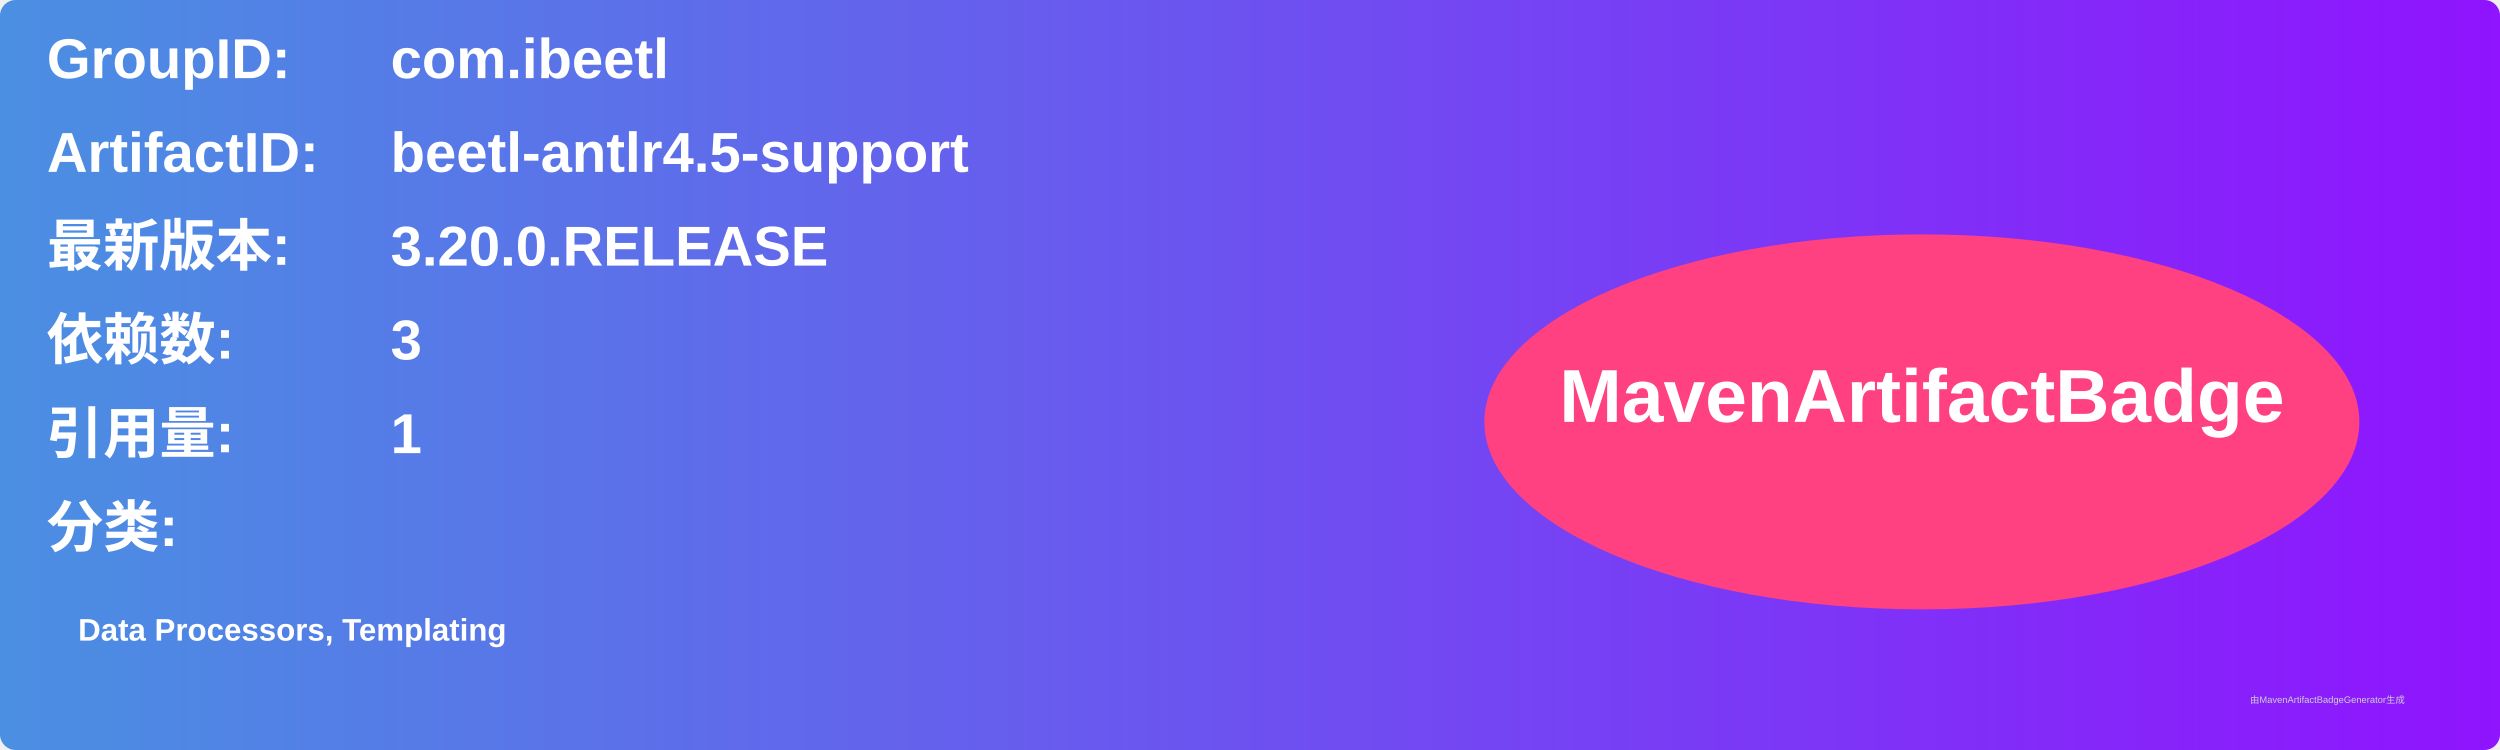
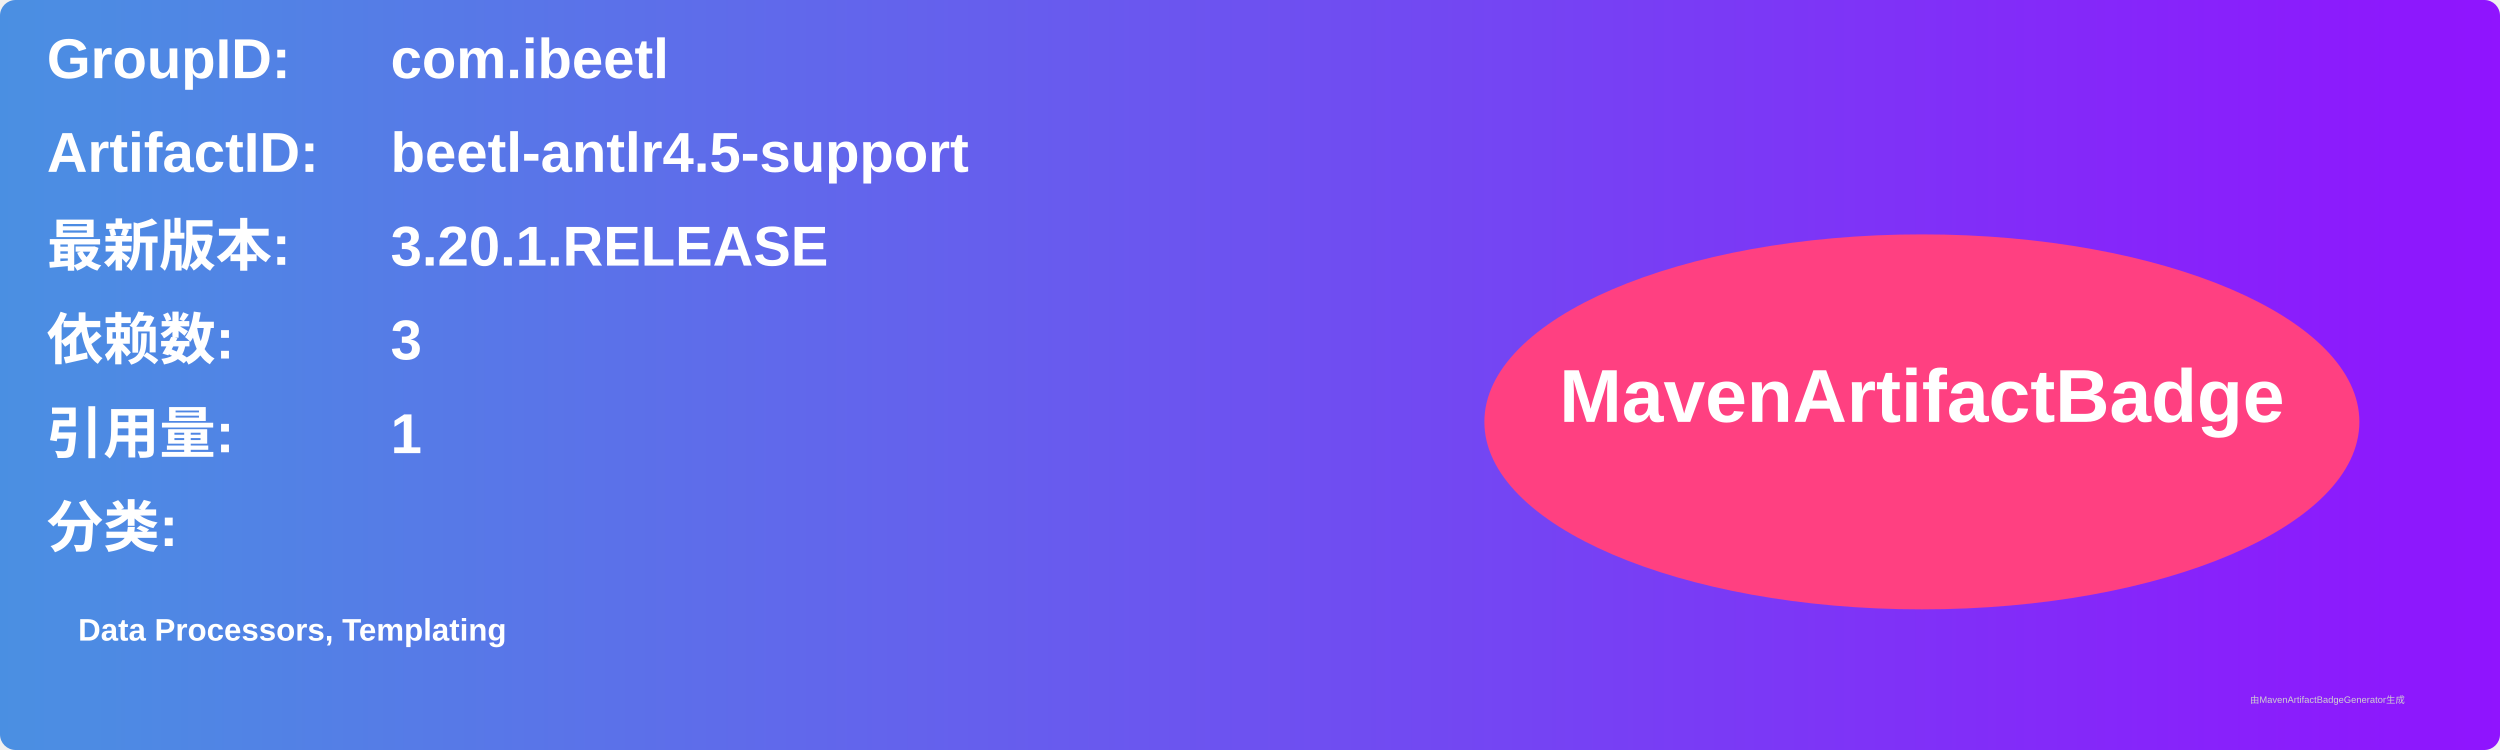
<svg xmlns="http://www.w3.org/2000/svg" width="800" height="240" viewBox="0 0 800 240">
  <linearGradient id="grad" x1="0%" y1="0%" x2="100%" y2="0%">
    <stop offset="0%" stop-color="#4a90e2" />
    <stop offset="100%" stop-color="#9013fe" />
  </linearGradient>
  <rect width="100%" height="100%" rx="5" ry="5" fill="url(#grad)" />
  <g transform="translate(15, 15)">
    <text x="0" y="10" font-family="Arial" font-size="18" fill="white" font-weight="bold" width="260">GroupID:</text>
    <text x="110" y="10" font-family="Arial" font-size="18" fill="white" font-weight="bold" width="460">com.ibeetl</text>
    <text x="0" y="40" font-family="Arial" font-size="18" fill="white" font-weight="bold" width="260">ArtifactID:</text>
    <text x="110" y="40" font-family="Arial" font-size="18" fill="white" font-weight="bold" width="460">beetl-antlr4.5-support</text>
    <text x="0" y="70" font-family="Arial" font-size="18" fill="white" font-weight="bold">最新版本:</text>
    <text x="110" y="70" font-family="Arial" font-size="18" fill="white" font-weight="bold">
-       <tspan font-weight="bold">3.20.0.RELEASE</tspan>
+       <tspan font-weight="bold">3.20.1.RELEASE</tspan>
    </text>
    <text x="0" y="100" font-family="Arial" font-size="18" fill="white" font-weight="bold">依赖数: </text>
    <text x="110" y="100" font-family="Arial" font-size="18" fill="white">
      <tspan font-weight="bold">3</tspan>
    </text>
    <text x="0" y="130" font-family="Arial" font-size="18" fill="white" font-weight="bold">引用量: </text>
    <text x="110" y="130" font-family="Arial" font-size="18" fill="white">
      <tspan font-weight="bold">1</tspan>
    </text>
    <text x="0" y="160" font-family="Arial" font-size="18" fill="white" font-weight="bold">分类:</text>
    <text x="10" y="190" font-family="Arial" font-size="10" fill="white">
      <tspan font-weight="bold">Data Processors, Templating</tspan>
    </text>
    <ellipse cx="600" cy="120" rx="140" ry="60" fill="#ff4081" />
    <text x="600" y="120" text-anchor="middle" font-family="Arial" font-size="24" fill="white" font-weight="bold">MavenArtifactBadge</text>
  </g>
  <text x="720" y="225" font-family="Arial" font-size="3" fill="#d0d0d0">由MavenArtifactBadgeGenerator生成</text>
</svg>
